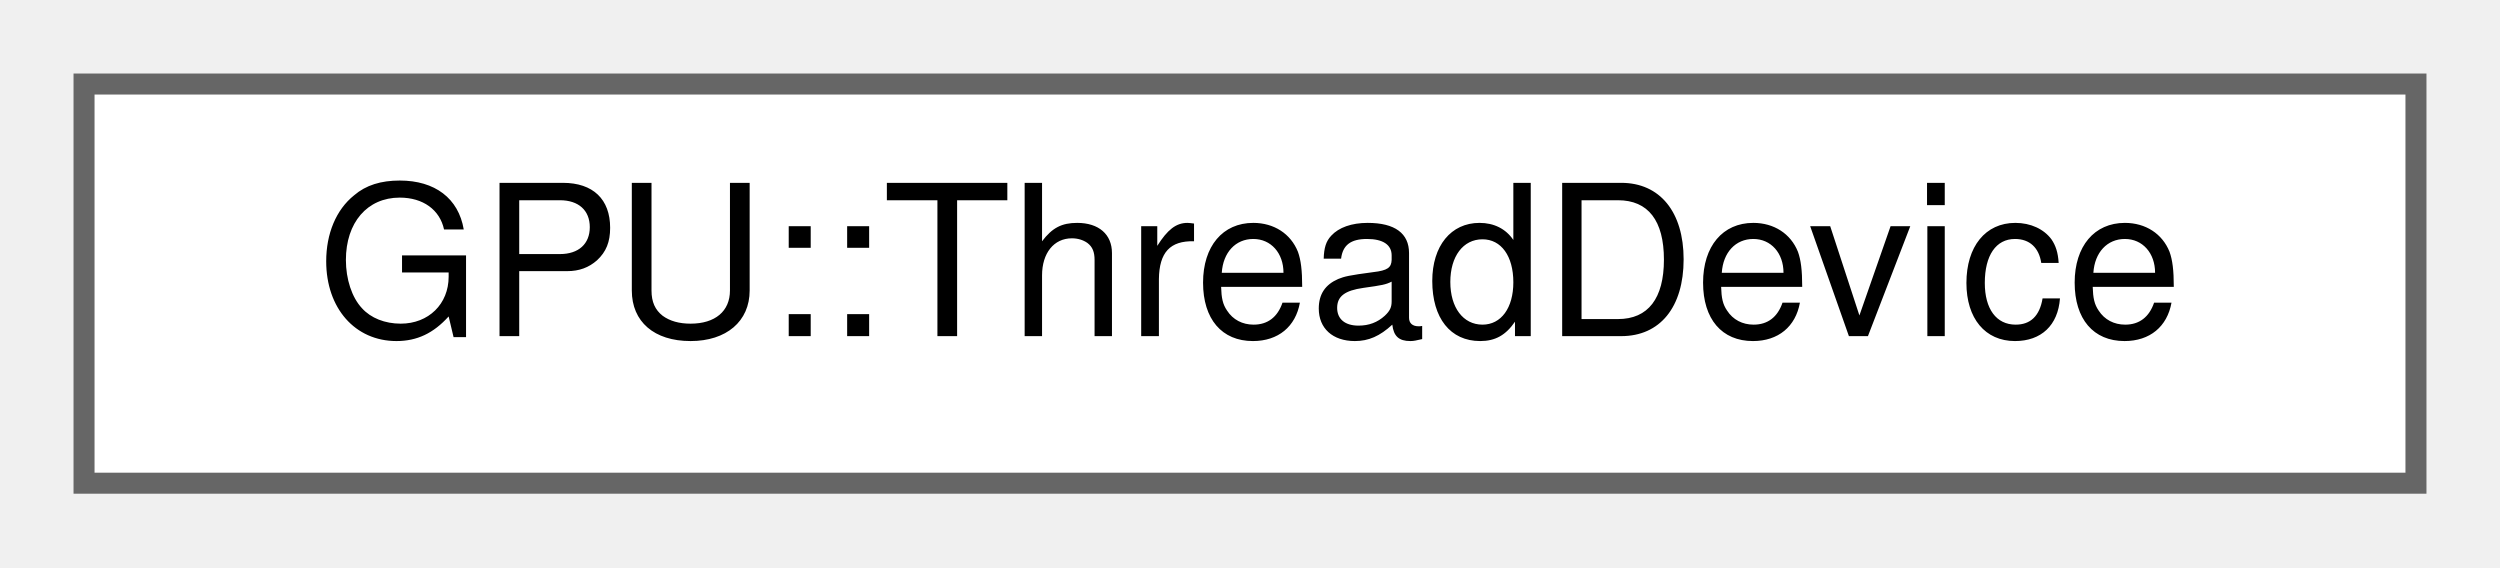
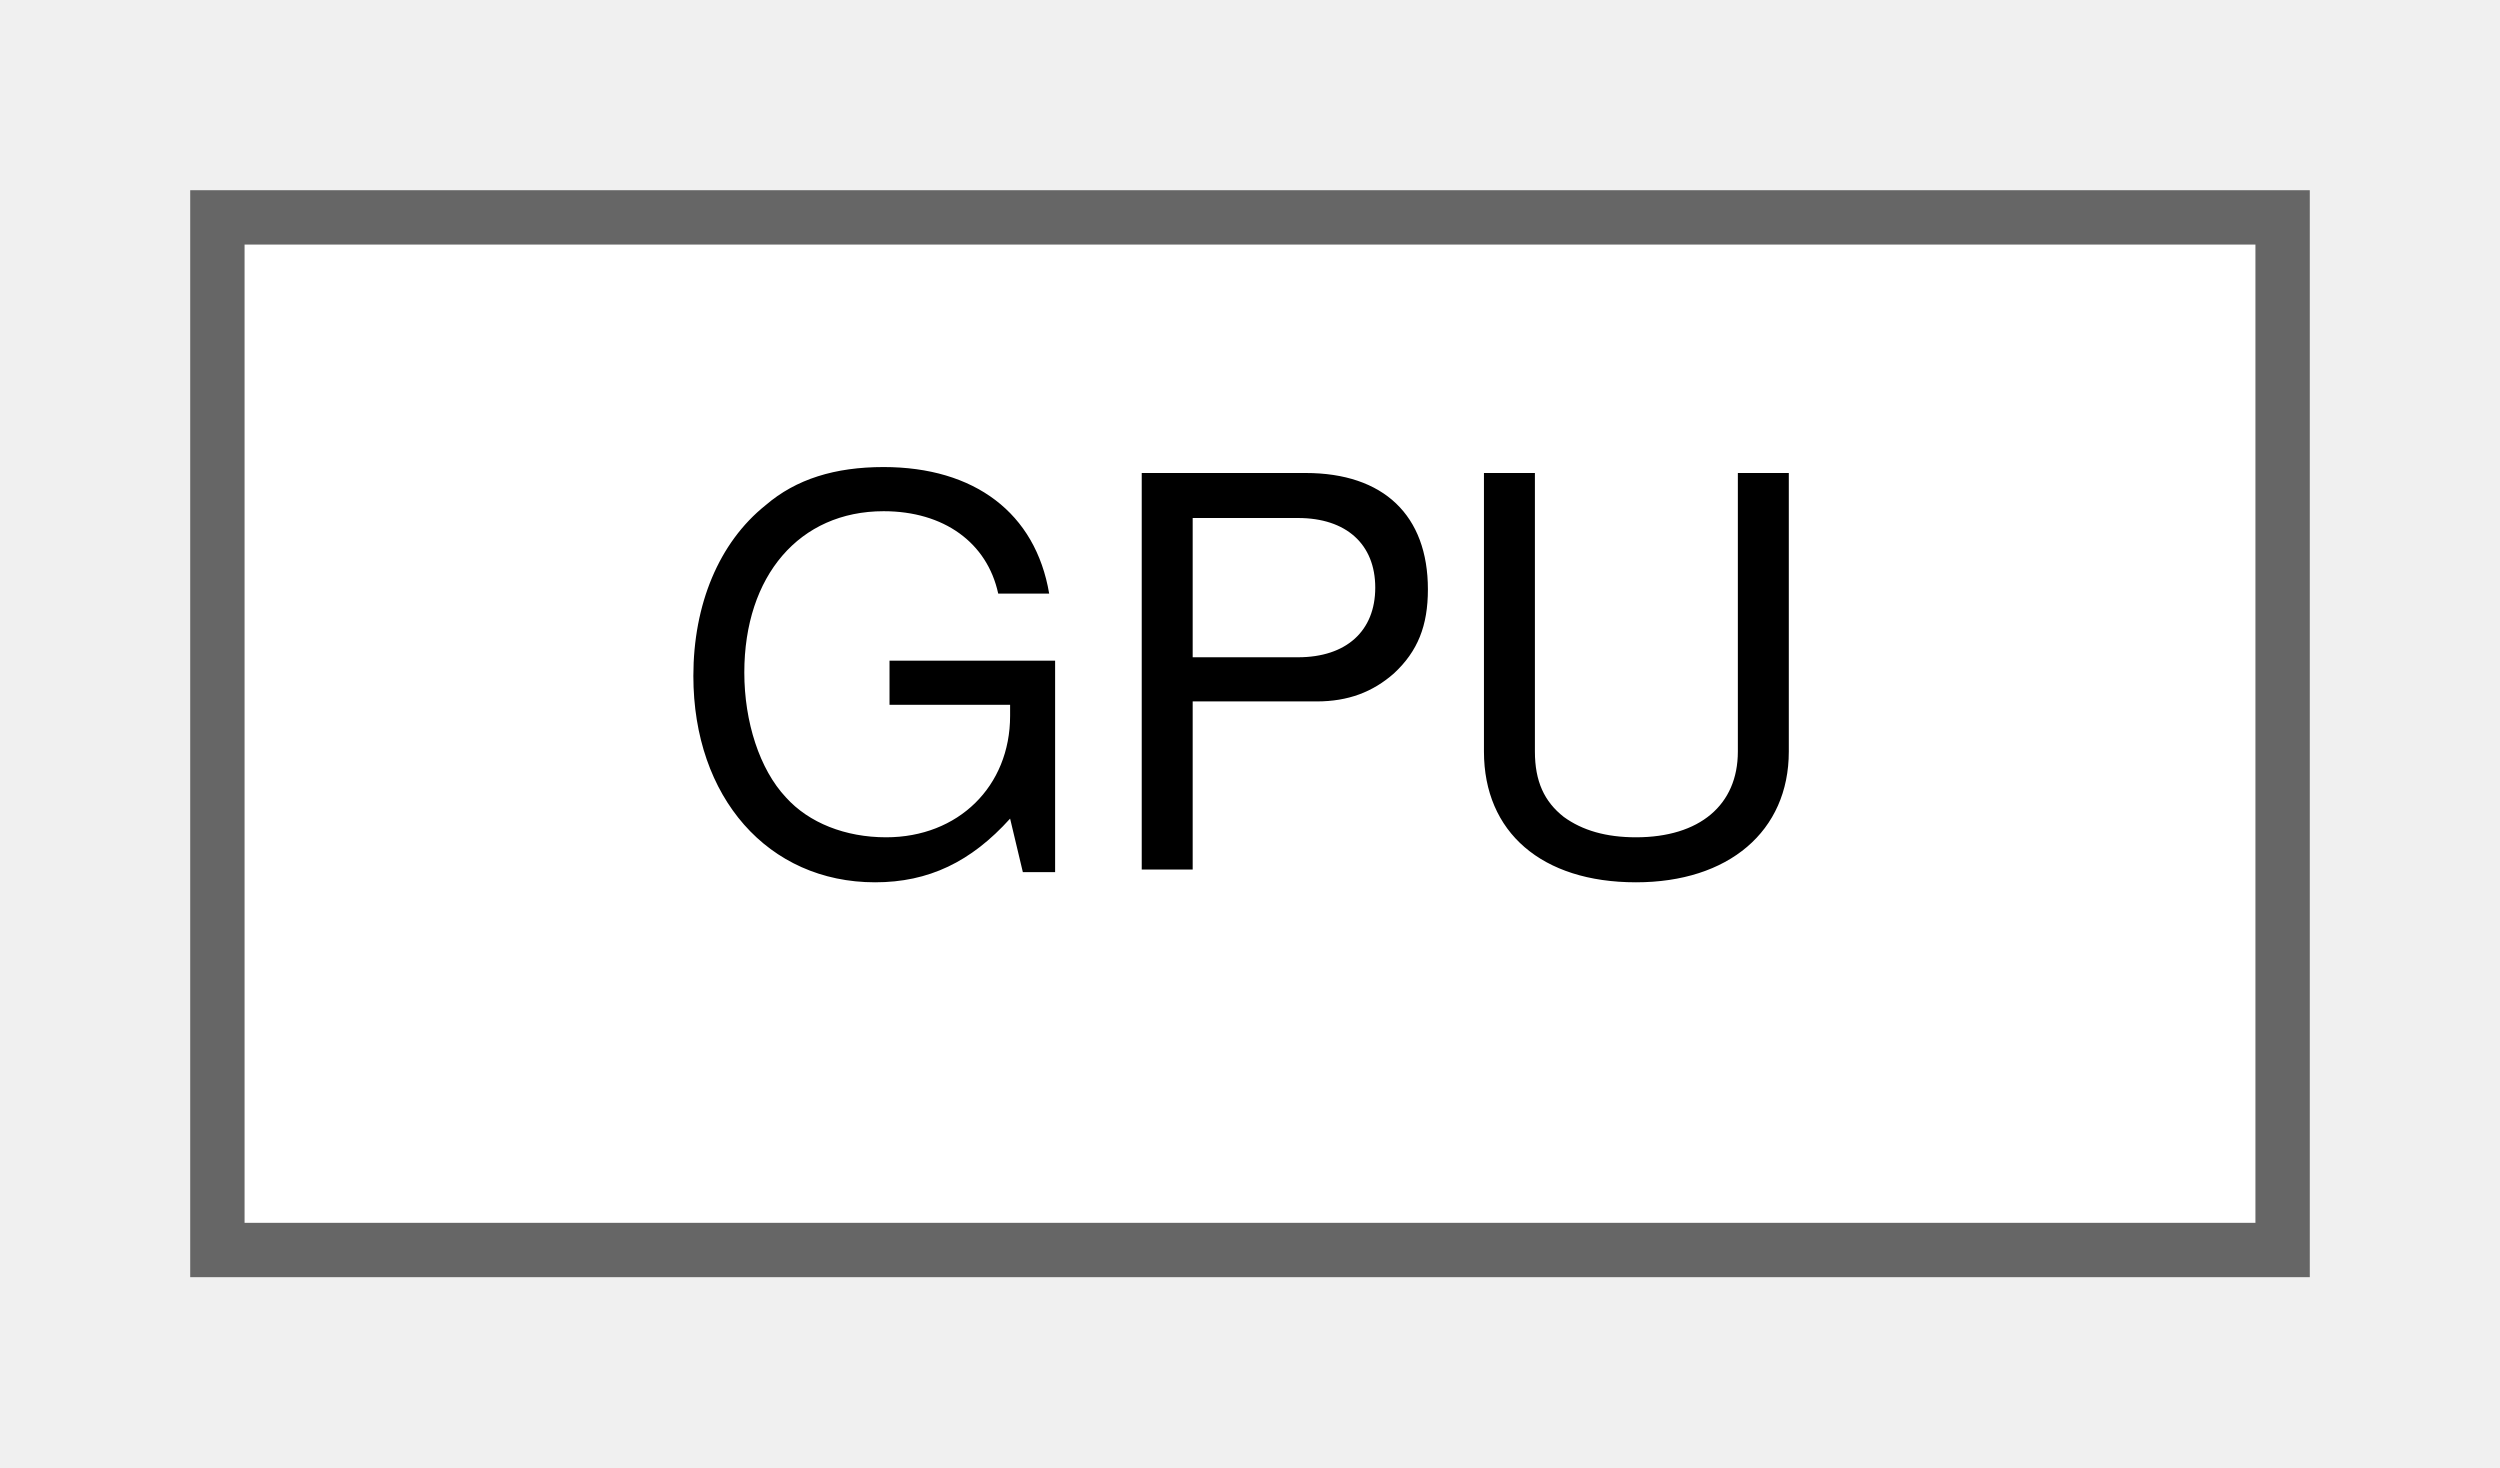
- <svg xmlns="http://www.w3.org/2000/svg" xmlns:xlink="http://www.w3.org/1999/xlink" width="119pt" height="27pt" viewBox="0.00 0.00 119.00 27.00">
+ <svg xmlns="http://www.w3.org/2000/svg" xmlns:xlink="http://www.w3.org/1999/xlink" width="46pt" height="27pt" viewBox="0.00 0.00 46.00 27.00">
  <g id="graph0" class="graph" transform="scale(1 1) rotate(0) translate(4 23)">
    <g id="Node000000" class="node">
      <g id="a_Node000000">
-         <a xlink:href="structGPU_1_1ThreadDevice.html" target="_top" xlink:title=" ">
-           <polygon fill="white" stroke="#666666" points="111,-19 0,-19 0,0 111,0 111,-19" />
-           <text text-anchor="middle" x="55.5" y="-7" font-family="Helvetica,sans-Serif" font-size="10.00">GPU::ThreadDevice</text>
+         <a xlink:href="classGPU.html" target="_top" xlink:title=" ">
+           <polygon fill="white" stroke="#666666" points="38,-19 0,-19 0,0 38,0 38,-19" />
+           <text text-anchor="middle" x="19" y="-7" font-family="Helvetica,sans-Serif" font-size="10.00">GPU</text>
        </a>
      </g>
    </g>
  </g>
</svg>
